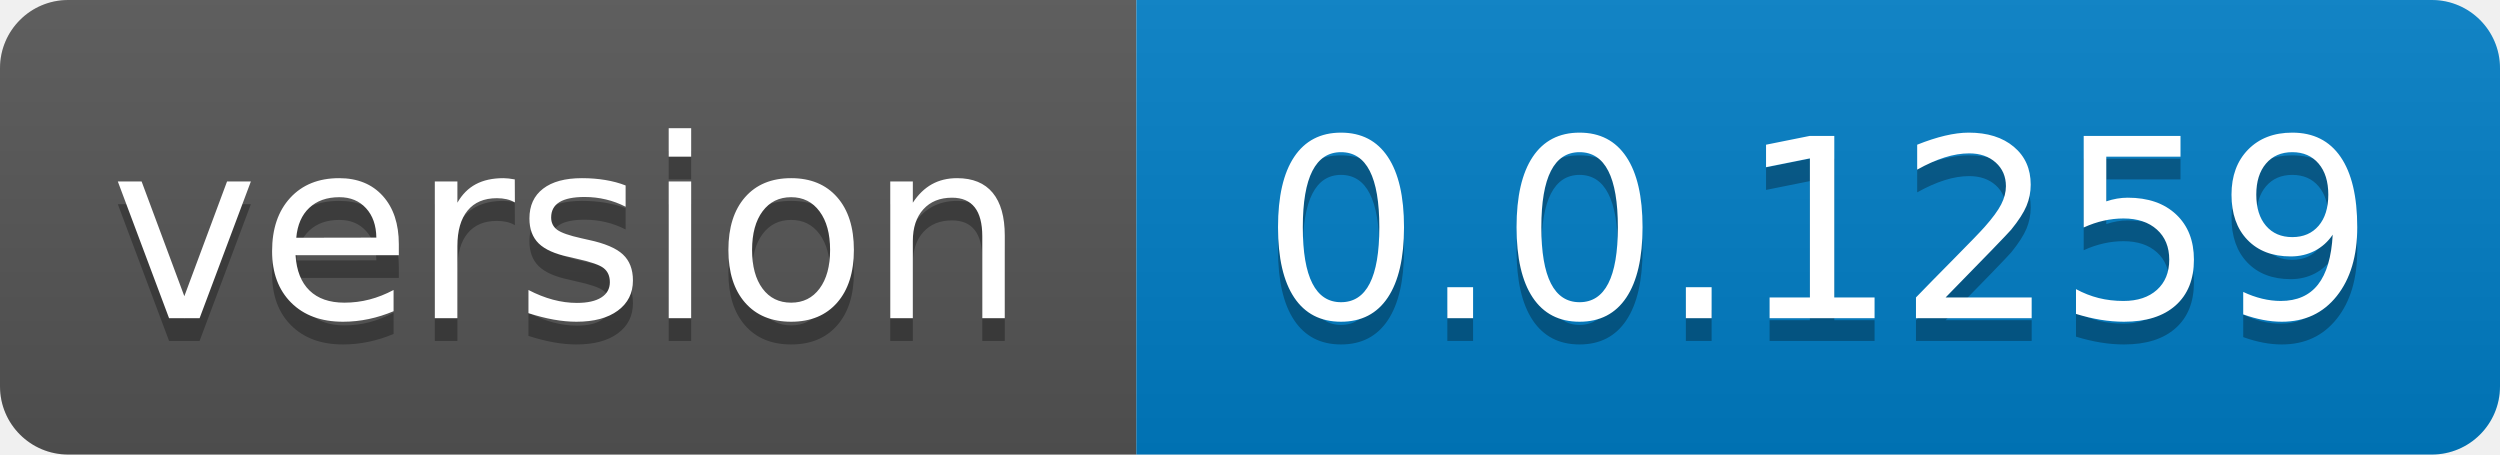
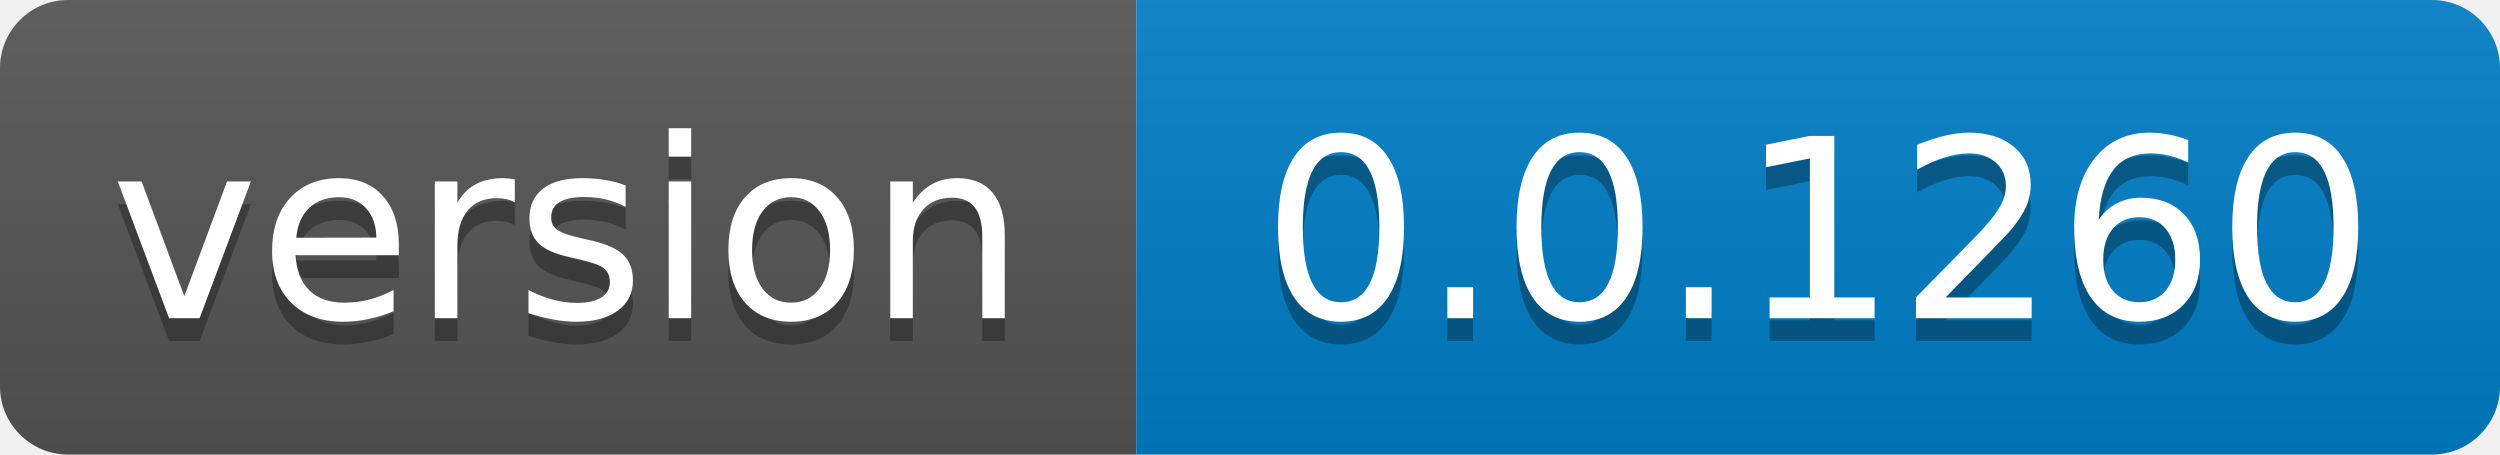
- <svg xmlns="http://www.w3.org/2000/svg" width="110" height="20" role="img" aria-label="version: 0.0.1259">
+ <svg xmlns="http://www.w3.org/2000/svg" width="110" height="20" role="img" aria-label="version: 0.0.1260">
  <linearGradient id="s" x2="0" y2="100%">
    <stop offset="0" stop-color="#bbb" stop-opacity=".1" />
    <stop offset="1" stop-opacity=".1" />
  </linearGradient>
  <clipPath id="r">
    <rect width="110" height="20" rx="3" fill="#fff" />
  </clipPath>
  <g clip-path="url(#r)">
    <rect width="50" height="20" fill="#555" />
    <rect x="50" width="60" height="20" fill="#007ec6" />
    <rect width="110" height="20" fill="url(#s)" />
  </g>
  <g fill="#fff" text-anchor="middle" font-family="Verdana,Geneva,DejaVu Sans,sans-serif" text-rendering="geometricPrecision" font-size="110">
    <text aria-hidden="true" x="250.0" transform="scale(.1)" textLength="400" y="150" fill="#010101" fill-opacity=".3">version</text>
    <text x="250.0" transform="scale(.1)" textLength="400" y="140" fill="#fff">version</text>
-     <text aria-hidden="true" x="800.0" transform="scale(.1)" textLength="500" y="150" fill="#010101" fill-opacity=".3">0.0.1259</text>
-     <text x="800.0" transform="scale(.1)" textLength="500" y="140" fill="#fff">0.0.1259</text>
+     <text aria-hidden="true" x="800.0" transform="scale(.1)" textLength="500" y="150" fill="#010101" fill-opacity=".3">0.0.1260</text>
+     <text x="800.0" transform="scale(.1)" textLength="500" y="140" fill="#fff">0.0.1260</text>
  </g>
</svg>
